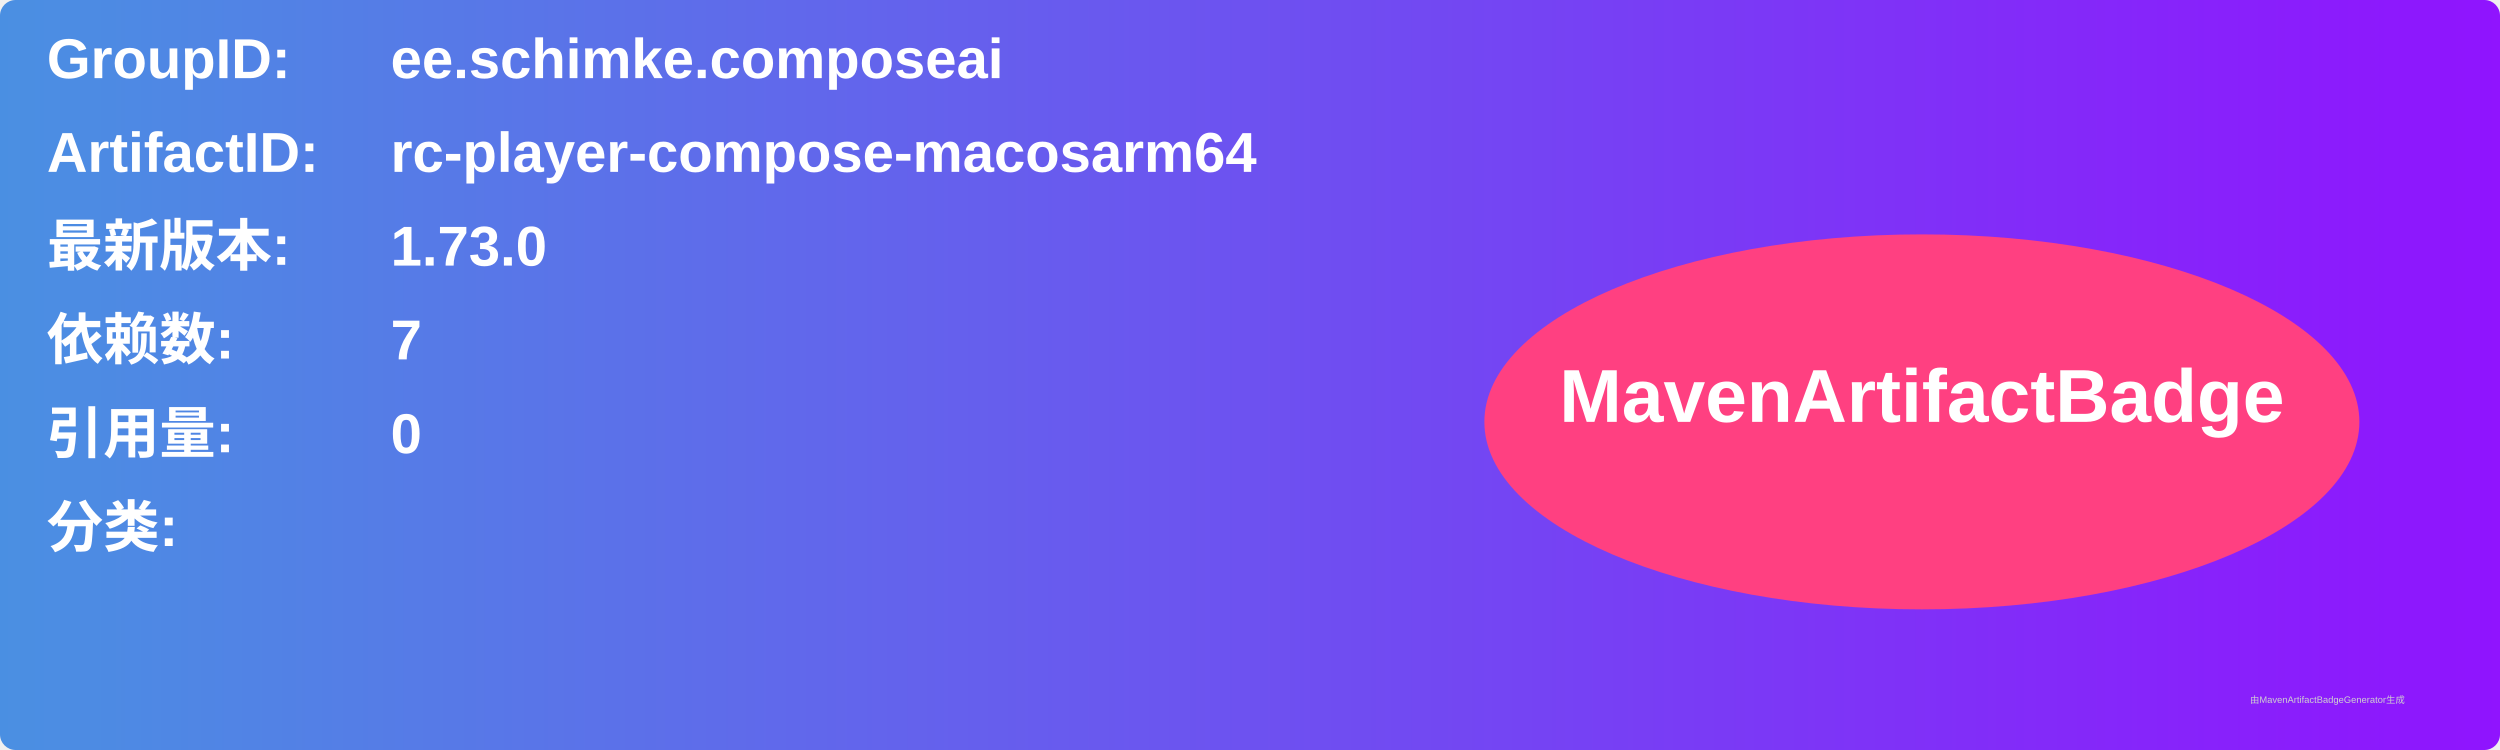
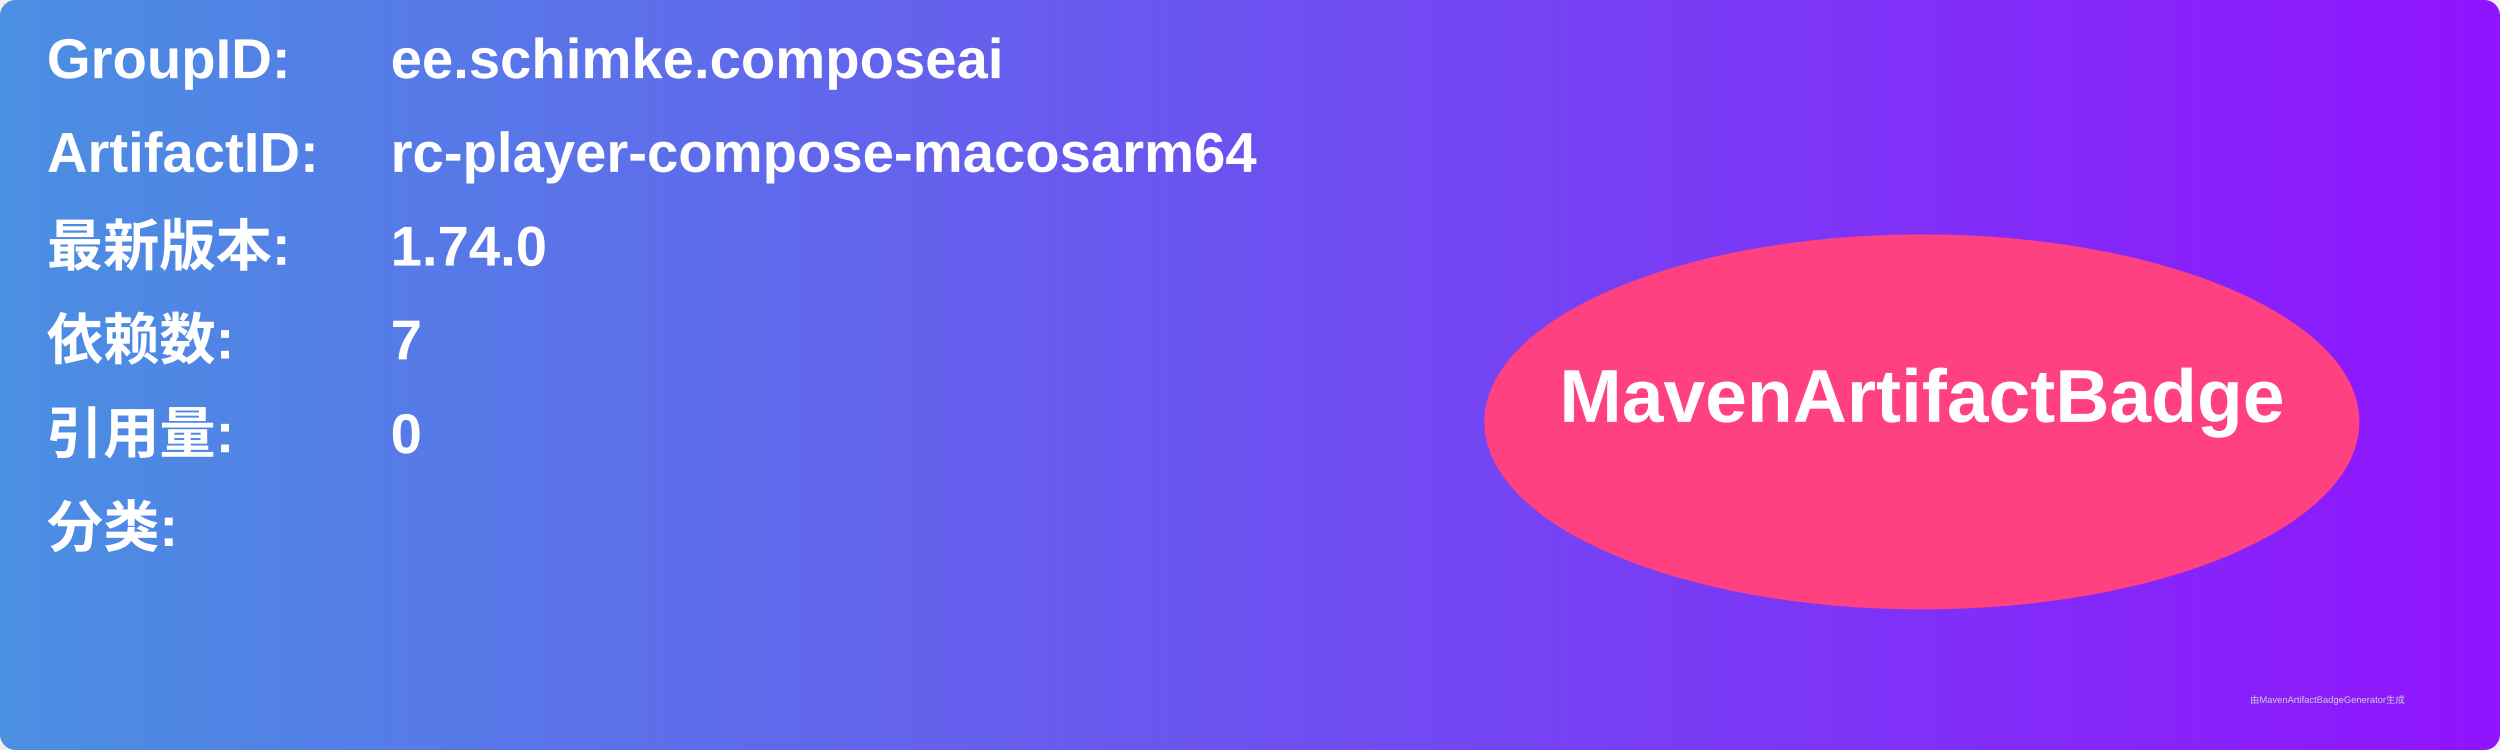
<svg xmlns="http://www.w3.org/2000/svg" width="800" height="240" viewBox="0 0 800 240">
  <linearGradient id="grad" x1="0%" y1="0%" x2="100%" y2="0%">
    <stop offset="0%" stop-color="#4a90e2" />
    <stop offset="100%" stop-color="#9013fe" />
  </linearGradient>
  <rect width="100%" height="100%" rx="5" ry="5" fill="url(#grad)" />
  <g transform="translate(15, 15)">
    <text x="0" y="10" font-family="Arial" font-size="18" fill="white" font-weight="bold" width="260">GroupID:</text>
    <text x="110" y="10" font-family="Arial" font-size="18" fill="white" font-weight="bold" width="460">ee.schimke.composeai</text>
    <text x="0" y="40" font-family="Arial" font-size="18" fill="white" font-weight="bold" width="260">ArtifactID:</text>
    <text x="110" y="40" font-family="Arial" font-size="18" fill="white" font-weight="bold" width="460">rc-player-compose-macosarm64</text>
    <text x="0" y="70" font-family="Arial" font-size="18" fill="white" font-weight="bold">最新版本:</text>
    <text x="110" y="70" font-family="Arial" font-size="18" fill="white" font-weight="bold">
-       <tspan font-weight="bold">1.73.0</tspan>
+       <tspan font-weight="bold">1.74.0</tspan>
    </text>
    <text x="0" y="100" font-family="Arial" font-size="18" fill="white" font-weight="bold">依赖数: </text>
    <text x="110" y="100" font-family="Arial" font-size="18" fill="white">
      <tspan font-weight="bold">7</tspan>
    </text>
    <text x="0" y="130" font-family="Arial" font-size="18" fill="white" font-weight="bold">引用量: </text>
    <text x="110" y="130" font-family="Arial" font-size="18" fill="white">
      <tspan font-weight="bold">0</tspan>
    </text>
    <text x="0" y="160" font-family="Arial" font-size="18" fill="white" font-weight="bold">分类:</text>
    <text x="10" y="190" font-family="Arial" font-size="10" fill="white">
      <tspan font-weight="bold" />
    </text>
    <ellipse cx="600" cy="120" rx="140" ry="60" fill="#ff4081" />
    <text x="600" y="120" text-anchor="middle" font-family="Arial" font-size="24" fill="white" font-weight="bold">MavenArtifactBadge</text>
  </g>
  <text x="720" y="225" font-family="Arial" font-size="3" fill="#d0d0d0">由MavenArtifactBadgeGenerator生成</text>
</svg>
